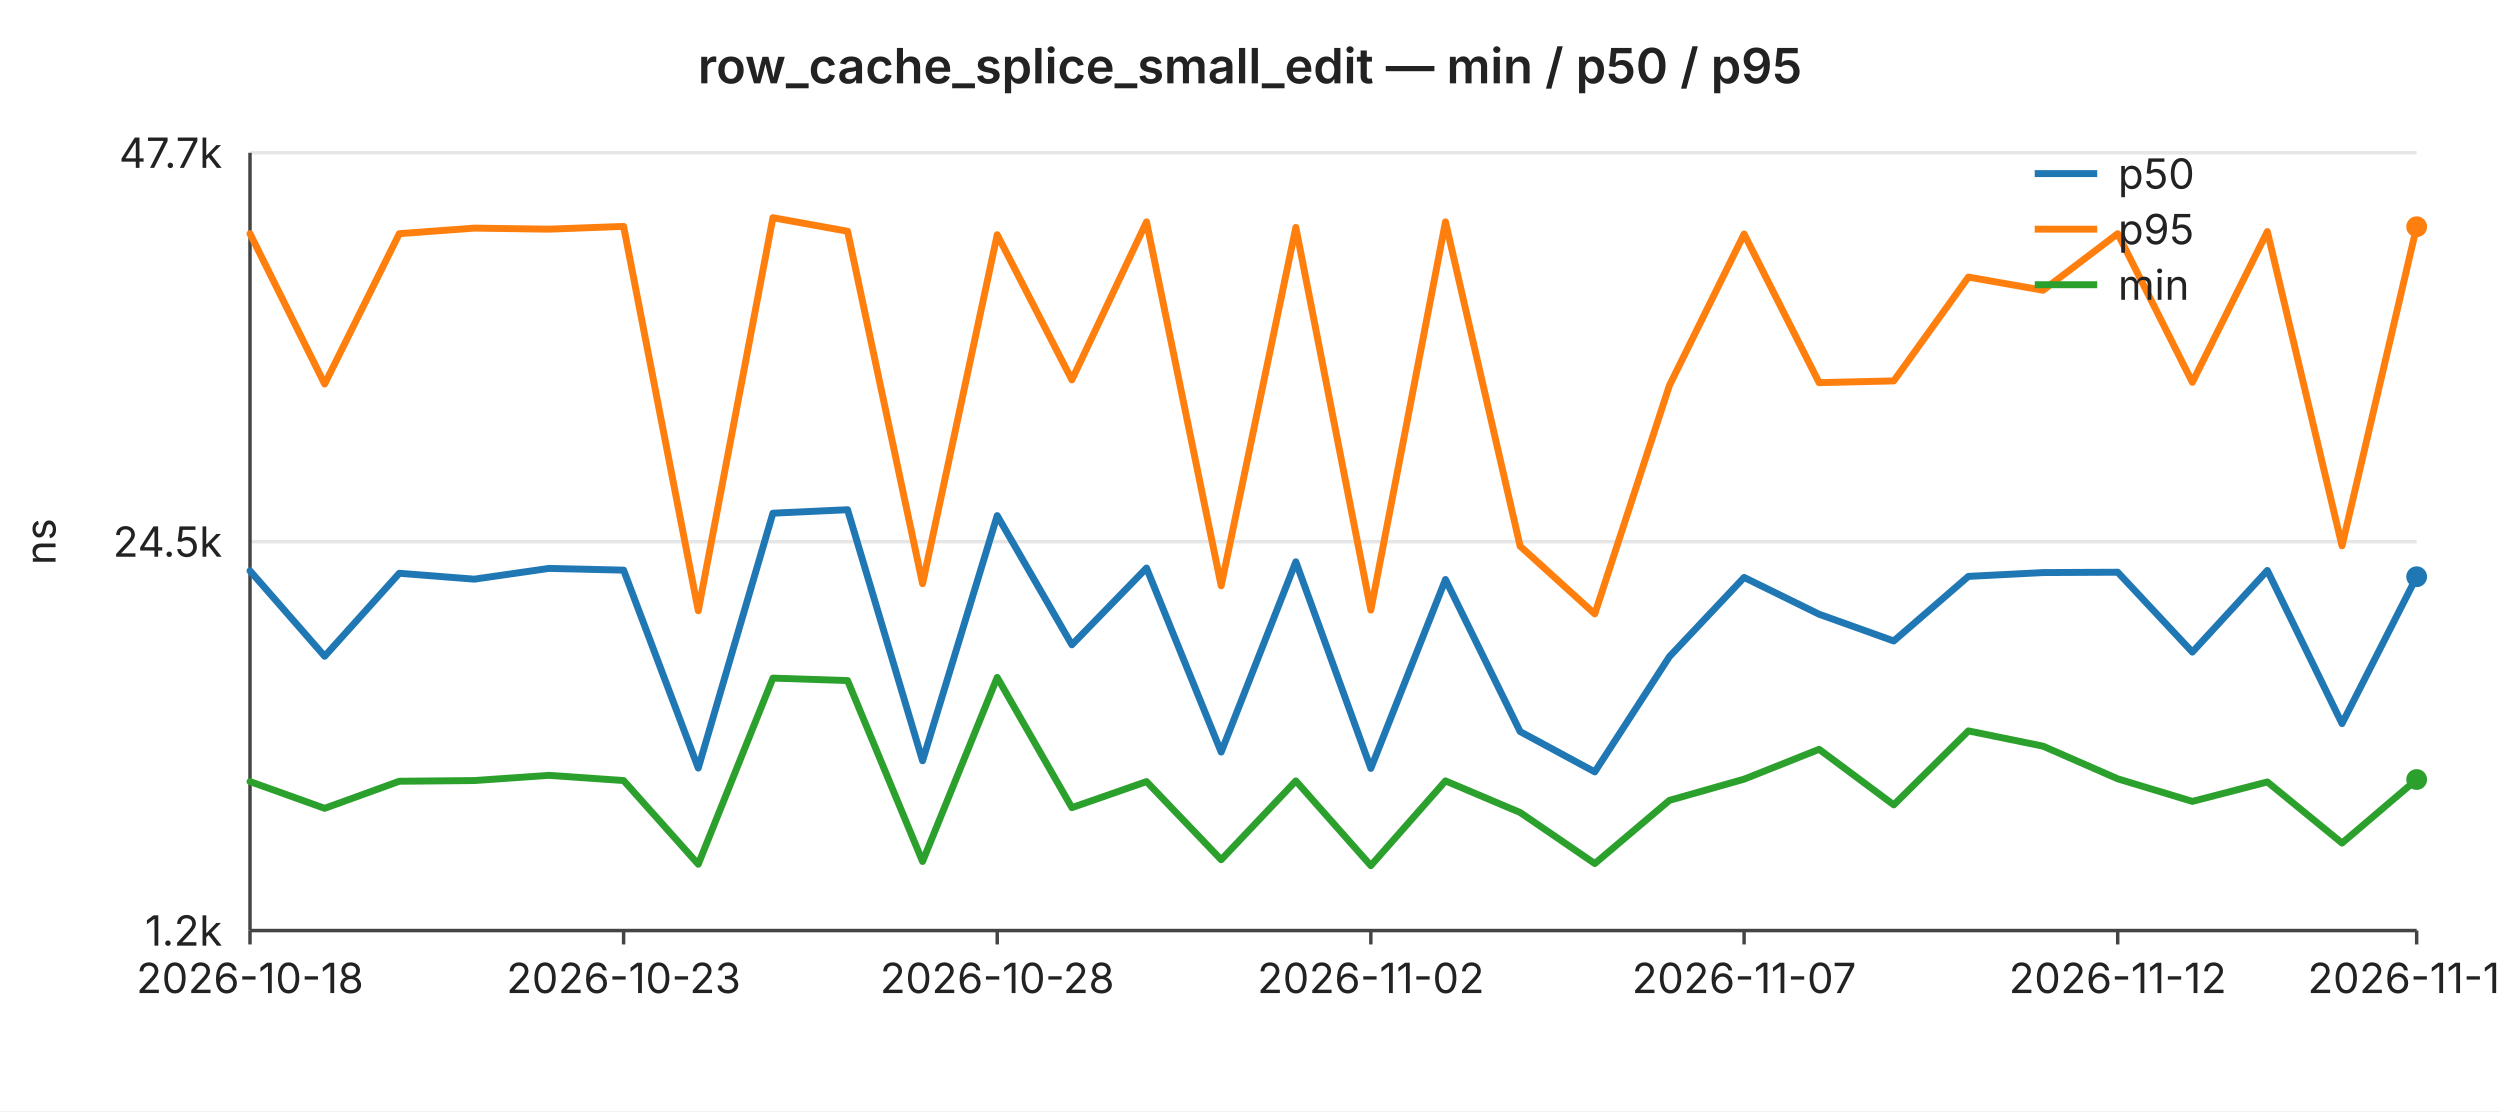
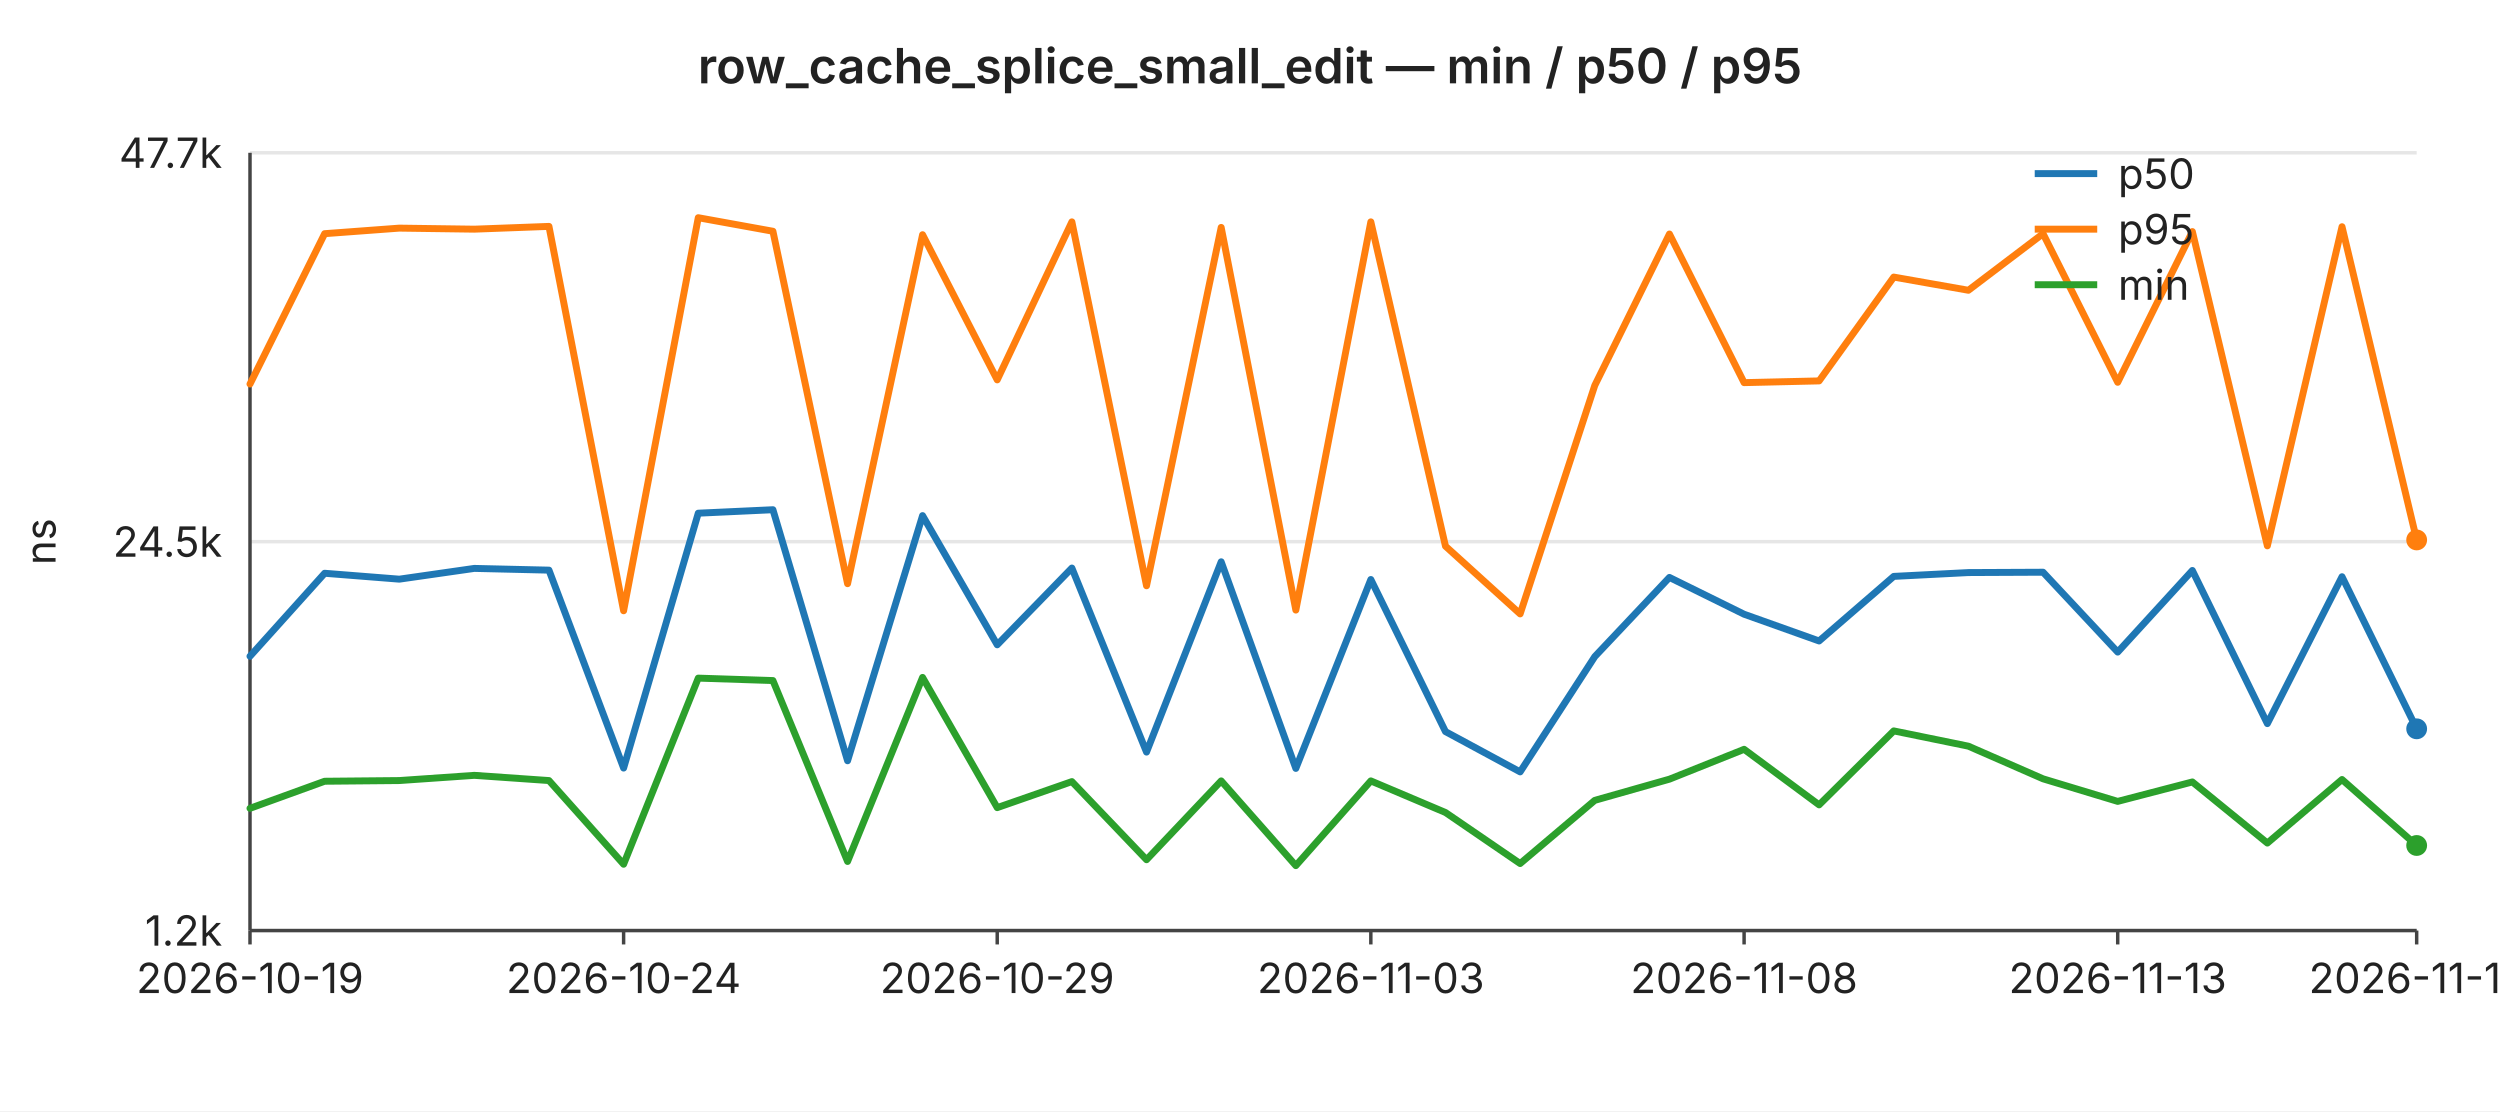
<svg xmlns="http://www.w3.org/2000/svg" width="720" height="320" viewBox="0 0 720 320" font-family="-apple-system,BlinkMacSystemFont,Segoe UI,sans-serif" font-size="12">
  <rect width="720" height="320" fill="#ffffff" />
  <text x="360" y="24" text-anchor="middle" font-size="14" font-weight="600" fill="#222">row_cache_splice_small_edit — min / p50 / p95</text>
  <line x1="72" y1="44.0" x2="696" y2="44.0" stroke="#e6e6e6" stroke-width="1" />
  <text x="64" y="44.0" text-anchor="end" dominant-baseline="middle" fill="#222">47.7k</text>
  <line x1="72" y1="156.0" x2="696" y2="156.0" stroke="#e6e6e6" stroke-width="1" />
  <text x="64" y="156.0" text-anchor="end" dominant-baseline="middle" fill="#222">24.5k</text>
  <line x1="72" y1="268.0" x2="696" y2="268.0" stroke="#e6e6e6" stroke-width="1" />
  <text x="64" y="268.0" text-anchor="end" dominant-baseline="middle" fill="#222">1.2k</text>
  <text x="16" y="156" text-anchor="middle" fill="#222" transform="rotate(-90 16 156)">ns</text>
  <line x1="72" y1="44" x2="72" y2="268" stroke="#444" stroke-width="1" />
  <line x1="72" y1="268" x2="696" y2="268" stroke="#444" stroke-width="1" />
  <line x1="72.0" y1="268" x2="72.0" y2="272" stroke="#444" stroke-width="1" />
-   <text x="72.0" y="286" text-anchor="middle" fill="#222">2026-10-18</text>
+   <text x="72.0" y="286" text-anchor="middle" fill="#222">2026-10-19</text>
  <line x1="179.6" y1="268" x2="179.6" y2="272" stroke="#444" stroke-width="1" />
-   <text x="179.6" y="286" text-anchor="middle" fill="#222">2026-10-23</text>
+   <text x="179.6" y="286" text-anchor="middle" fill="#222">2026-10-24</text>
  <line x1="287.2" y1="268" x2="287.2" y2="272" stroke="#444" stroke-width="1" />
-   <text x="287.2" y="286" text-anchor="middle" fill="#222">2026-10-28</text>
+   <text x="287.2" y="286" text-anchor="middle" fill="#222">2026-10-29</text>
  <line x1="394.8" y1="268" x2="394.8" y2="272" stroke="#444" stroke-width="1" />
-   <text x="394.8" y="286" text-anchor="middle" fill="#222">2026-11-02</text>
+   <text x="394.8" y="286" text-anchor="middle" fill="#222">2026-11-03</text>
  <line x1="502.3" y1="268" x2="502.3" y2="272" stroke="#444" stroke-width="1" />
-   <text x="502.3" y="286" text-anchor="middle" fill="#222">2026-11-07</text>
+   <text x="502.3" y="286" text-anchor="middle" fill="#222">2026-11-08</text>
  <line x1="609.9" y1="268" x2="609.9" y2="272" stroke="#444" stroke-width="1" />
-   <text x="609.9" y="286" text-anchor="middle" fill="#222">2026-11-12</text>
+   <text x="609.9" y="286" text-anchor="middle" fill="#222">2026-11-13</text>
  <line x1="696.0" y1="268" x2="696.0" y2="272" stroke="#444" stroke-width="1" />
-   <text x="696.0" y="286" text-anchor="middle" fill="#222">2026-11-16</text>
-   <polyline fill="none" stroke="#1f77b4" stroke-width="2" stroke-linejoin="round" stroke-linecap="round" points="72.0,164.4 93.5,189.0 115.0,165.1 136.6,166.8 158.1,163.7 179.6,164.2 201.1,221.2 222.6,147.8 244.1,146.8 265.7,219.1 287.2,148.5 308.7,185.7 330.2,163.6 351.7,216.6 373.2,161.8 394.8,221.3 416.3,166.9 437.8,210.7 459.3,222.3 480.8,189.1 502.3,166.3 523.9,176.9 545.4,184.6 566.9,166.0 588.4,164.9 609.9,164.8 631.4,187.8 653.0,164.3 674.5,208.4 696.0,166.1" />
-   <circle cx="696.0" cy="166.1" r="3" fill="#1f77b4" />
-   <polyline fill="none" stroke="#ff7f0e" stroke-width="2" stroke-linejoin="round" stroke-linecap="round" points="72.0,67.3 93.5,110.6 115.0,67.3 136.6,65.7 158.1,66.0 179.6,65.2 201.1,175.9 222.6,62.7 244.1,66.6 265.7,168.1 287.2,67.6 308.7,109.4 330.2,63.9 351.7,168.7 373.2,65.5 394.8,175.7 416.3,63.9 437.8,157.3 459.3,176.8 480.8,111.0 502.3,67.4 523.9,110.2 545.4,109.7 566.9,79.8 588.4,83.6 609.9,67.3 631.4,110.1 653.0,66.7 674.5,157.2 696.0,65.3" />
-   <circle cx="696.0" cy="65.3" r="3" fill="#ff7f0e" />
-   <polyline fill="none" stroke="#2ca02c" stroke-width="2" stroke-linejoin="round" stroke-linecap="round" points="72.0,225.1 93.5,232.8 115.0,225.0 136.6,224.8 158.1,223.3 179.6,224.8 201.1,248.9 222.6,195.3 244.1,196.0 265.7,248.1 287.2,195.1 308.7,232.6 330.2,225.1 351.7,247.6 373.2,224.9 394.8,249.3 416.3,224.9 437.8,234.0 459.3,248.7 480.8,230.5 502.3,224.4 523.9,215.8 545.4,231.8 566.9,210.5 588.4,214.9 609.9,224.3 631.4,230.8 653.0,225.2 674.5,242.8 696.0,224.5" />
-   <circle cx="696.0" cy="224.5" r="3" fill="#2ca02c" />
+   <text x="696.0" y="286" text-anchor="middle" fill="#222">2026-11-17</text>
+   <polyline fill="none" stroke="#1f77b4" stroke-width="2" stroke-linejoin="round" stroke-linecap="round" points="72.0,189.0 93.5,165.1 115.0,166.8 136.6,163.7 158.1,164.2 179.6,221.2 201.1,147.8 222.6,146.8 244.1,219.1 265.7,148.5 287.2,185.7 308.7,163.6 330.2,216.6 351.7,161.8 373.2,221.3 394.8,166.9 416.3,210.7 437.8,222.3 459.3,189.1 480.8,166.3 502.3,176.9 523.9,184.6 545.4,166.0 566.9,164.9 588.4,164.8 609.9,187.8 631.4,164.3 653.0,208.4 674.5,166.1 696.0,209.9" />
+   <circle cx="696.0" cy="209.9" r="3" fill="#1f77b4" />
+   <polyline fill="none" stroke="#ff7f0e" stroke-width="2" stroke-linejoin="round" stroke-linecap="round" points="72.0,110.6 93.5,67.3 115.0,65.7 136.6,66.0 158.1,65.2 179.6,175.9 201.1,62.7 222.6,66.6 244.1,168.1 265.7,67.6 287.2,109.4 308.7,63.9 330.2,168.7 351.7,65.5 373.2,175.7 394.8,63.9 416.3,157.3 437.8,176.8 459.3,111.0 480.8,67.4 502.3,110.2 523.9,109.7 545.4,79.8 566.9,83.6 588.4,67.3 609.9,110.1 631.4,66.7 653.0,157.2 674.5,65.3 696.0,155.5" />
+   <circle cx="696.0" cy="155.5" r="3" fill="#ff7f0e" />
+   <polyline fill="none" stroke="#2ca02c" stroke-width="2" stroke-linejoin="round" stroke-linecap="round" points="72.0,232.8 93.5,225.0 115.0,224.8 136.6,223.3 158.1,224.8 179.6,248.9 201.1,195.3 222.6,196.0 244.1,248.1 265.7,195.1 287.2,232.6 308.7,225.1 330.2,247.6 351.7,224.9 373.2,249.3 394.8,224.9 416.3,234.0 437.8,248.7 459.3,230.5 480.8,224.4 502.3,215.8 523.9,231.8 545.4,210.5 566.9,214.9 588.4,224.3 609.9,230.8 631.4,225.2 653.0,242.8 674.5,224.5 696.0,243.5" />
+   <circle cx="696.0" cy="243.5" r="3" fill="#2ca02c" />
  <line x1="586" y1="50" x2="604" y2="50" stroke="#1f77b4" stroke-width="2" />
  <text x="610" y="50" dominant-baseline="middle" fill="#222">p50</text>
  <line x1="586" y1="66" x2="604" y2="66" stroke="#ff7f0e" stroke-width="2" />
  <text x="610" y="66" dominant-baseline="middle" fill="#222">p95</text>
  <line x1="586" y1="82" x2="604" y2="82" stroke="#2ca02c" stroke-width="2" />
  <text x="610" y="82" dominant-baseline="middle" fill="#222">min</text>
</svg>
